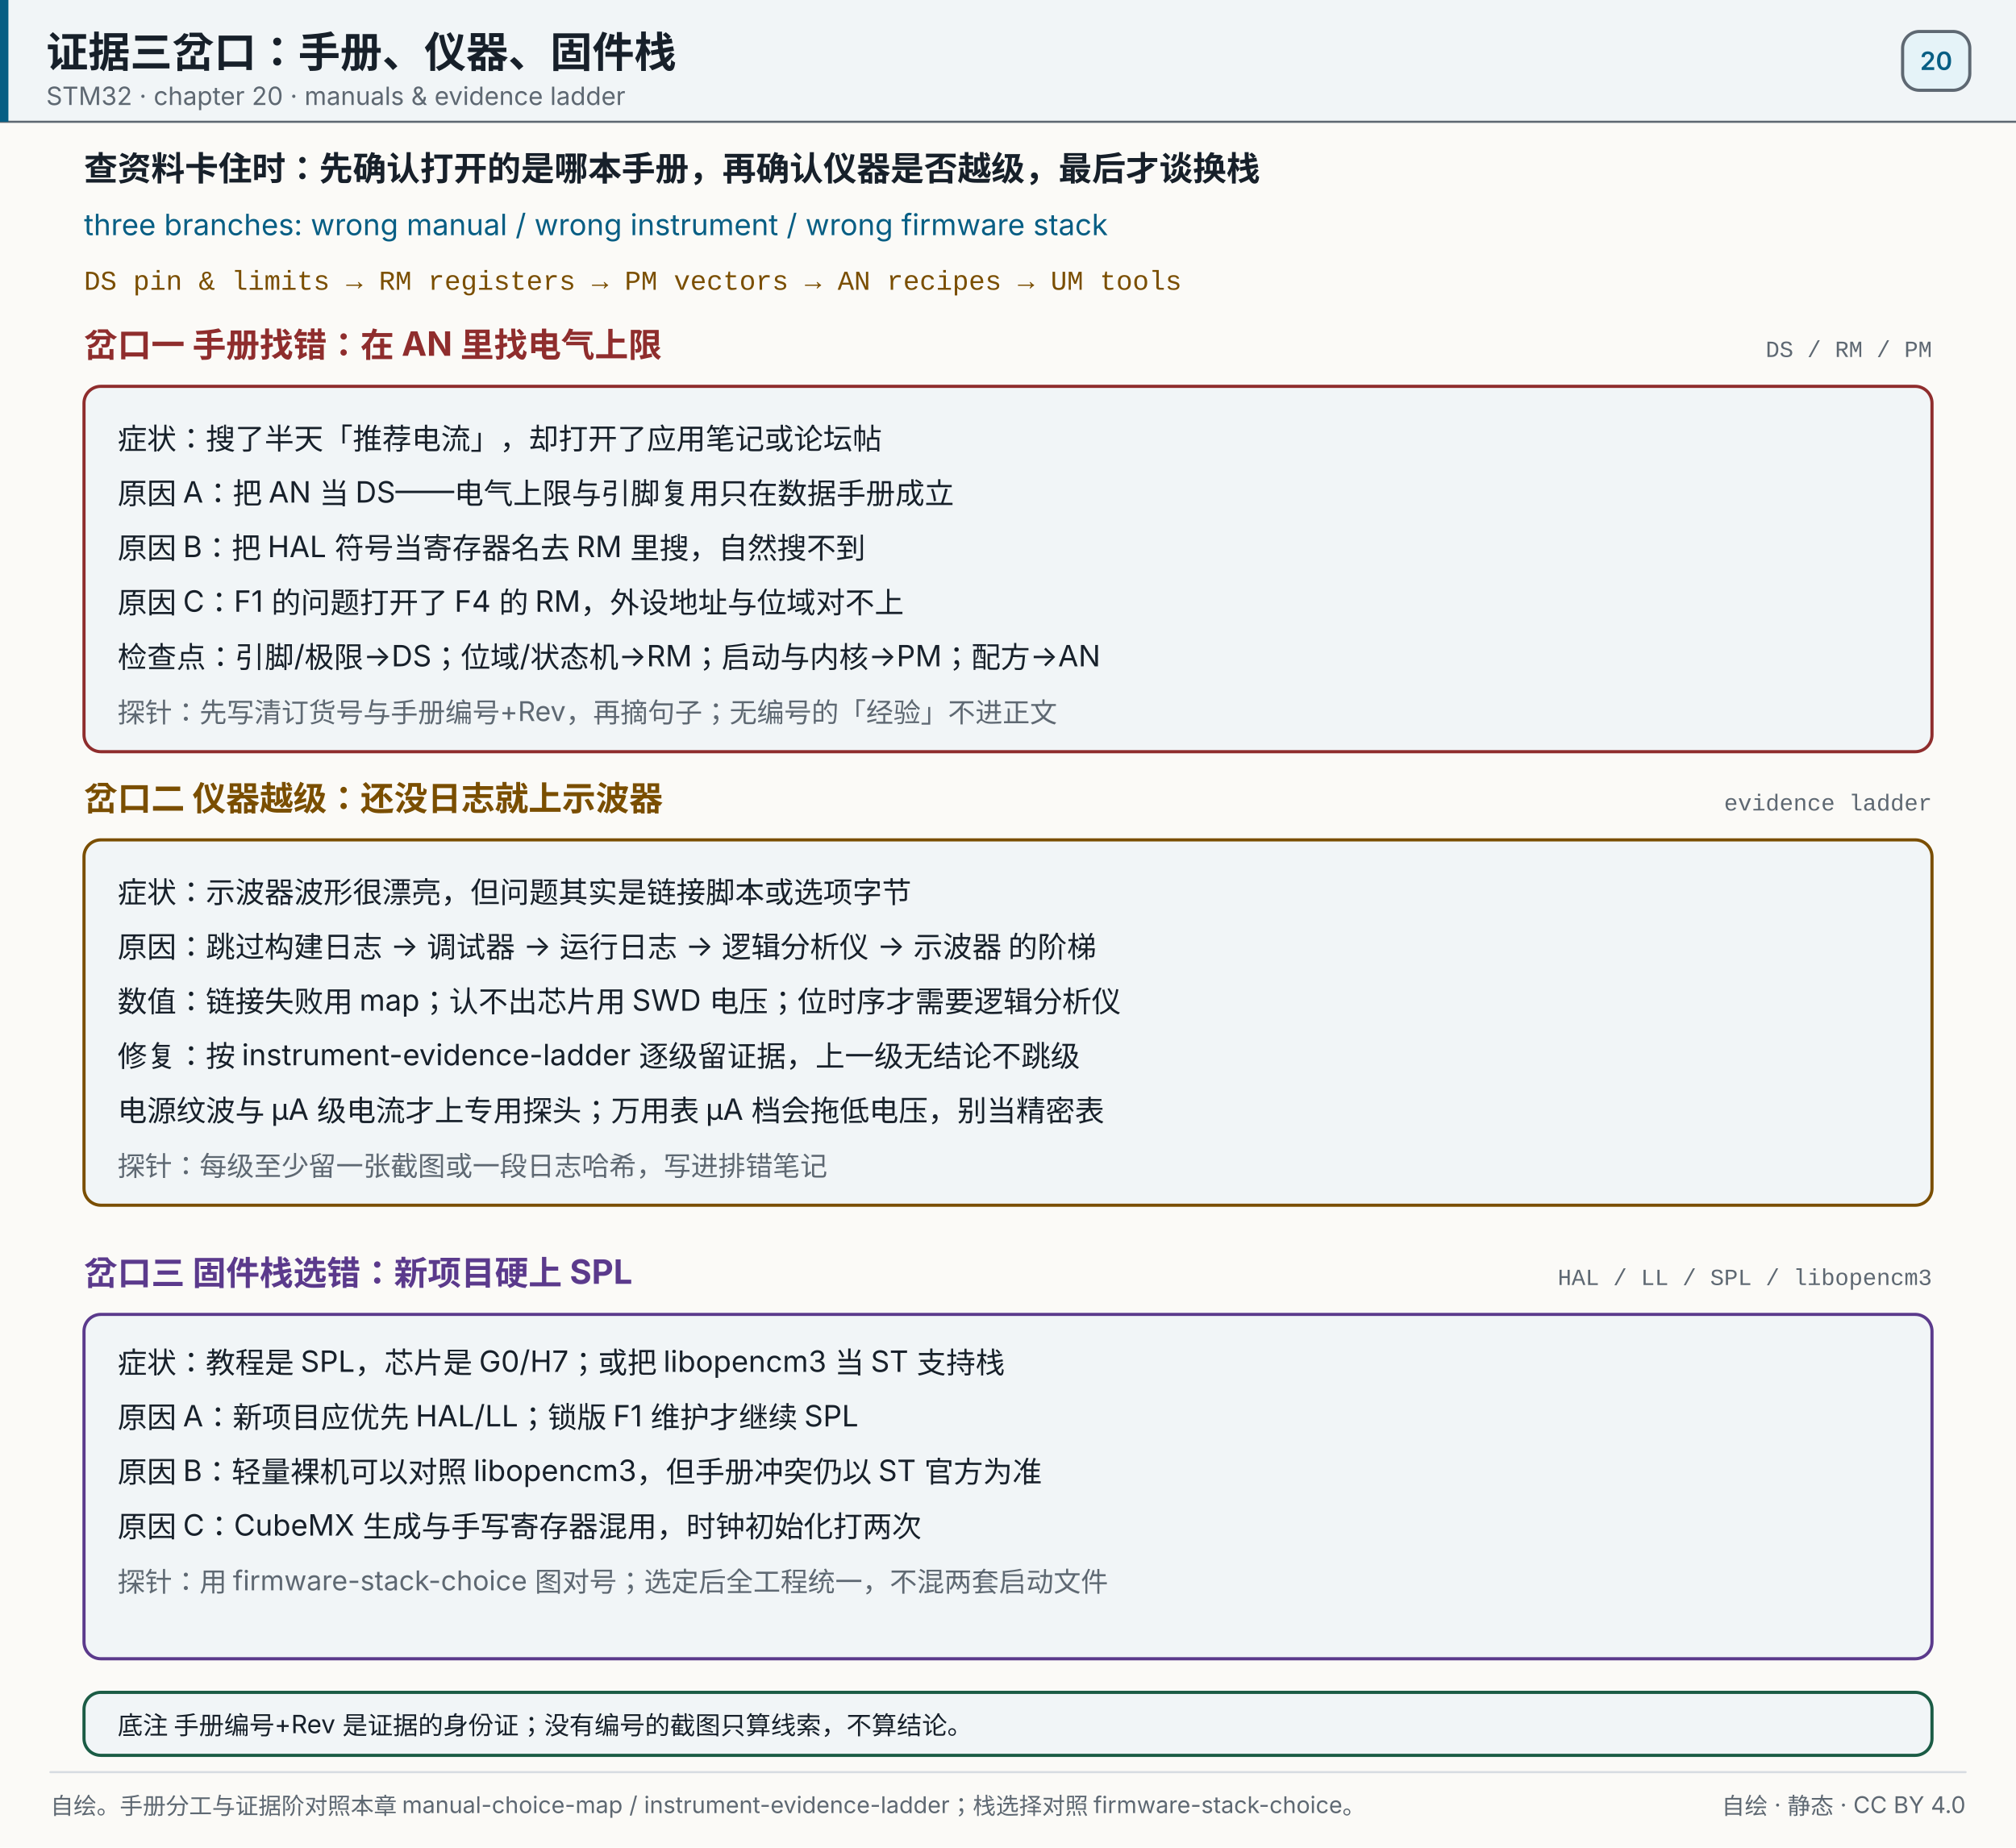
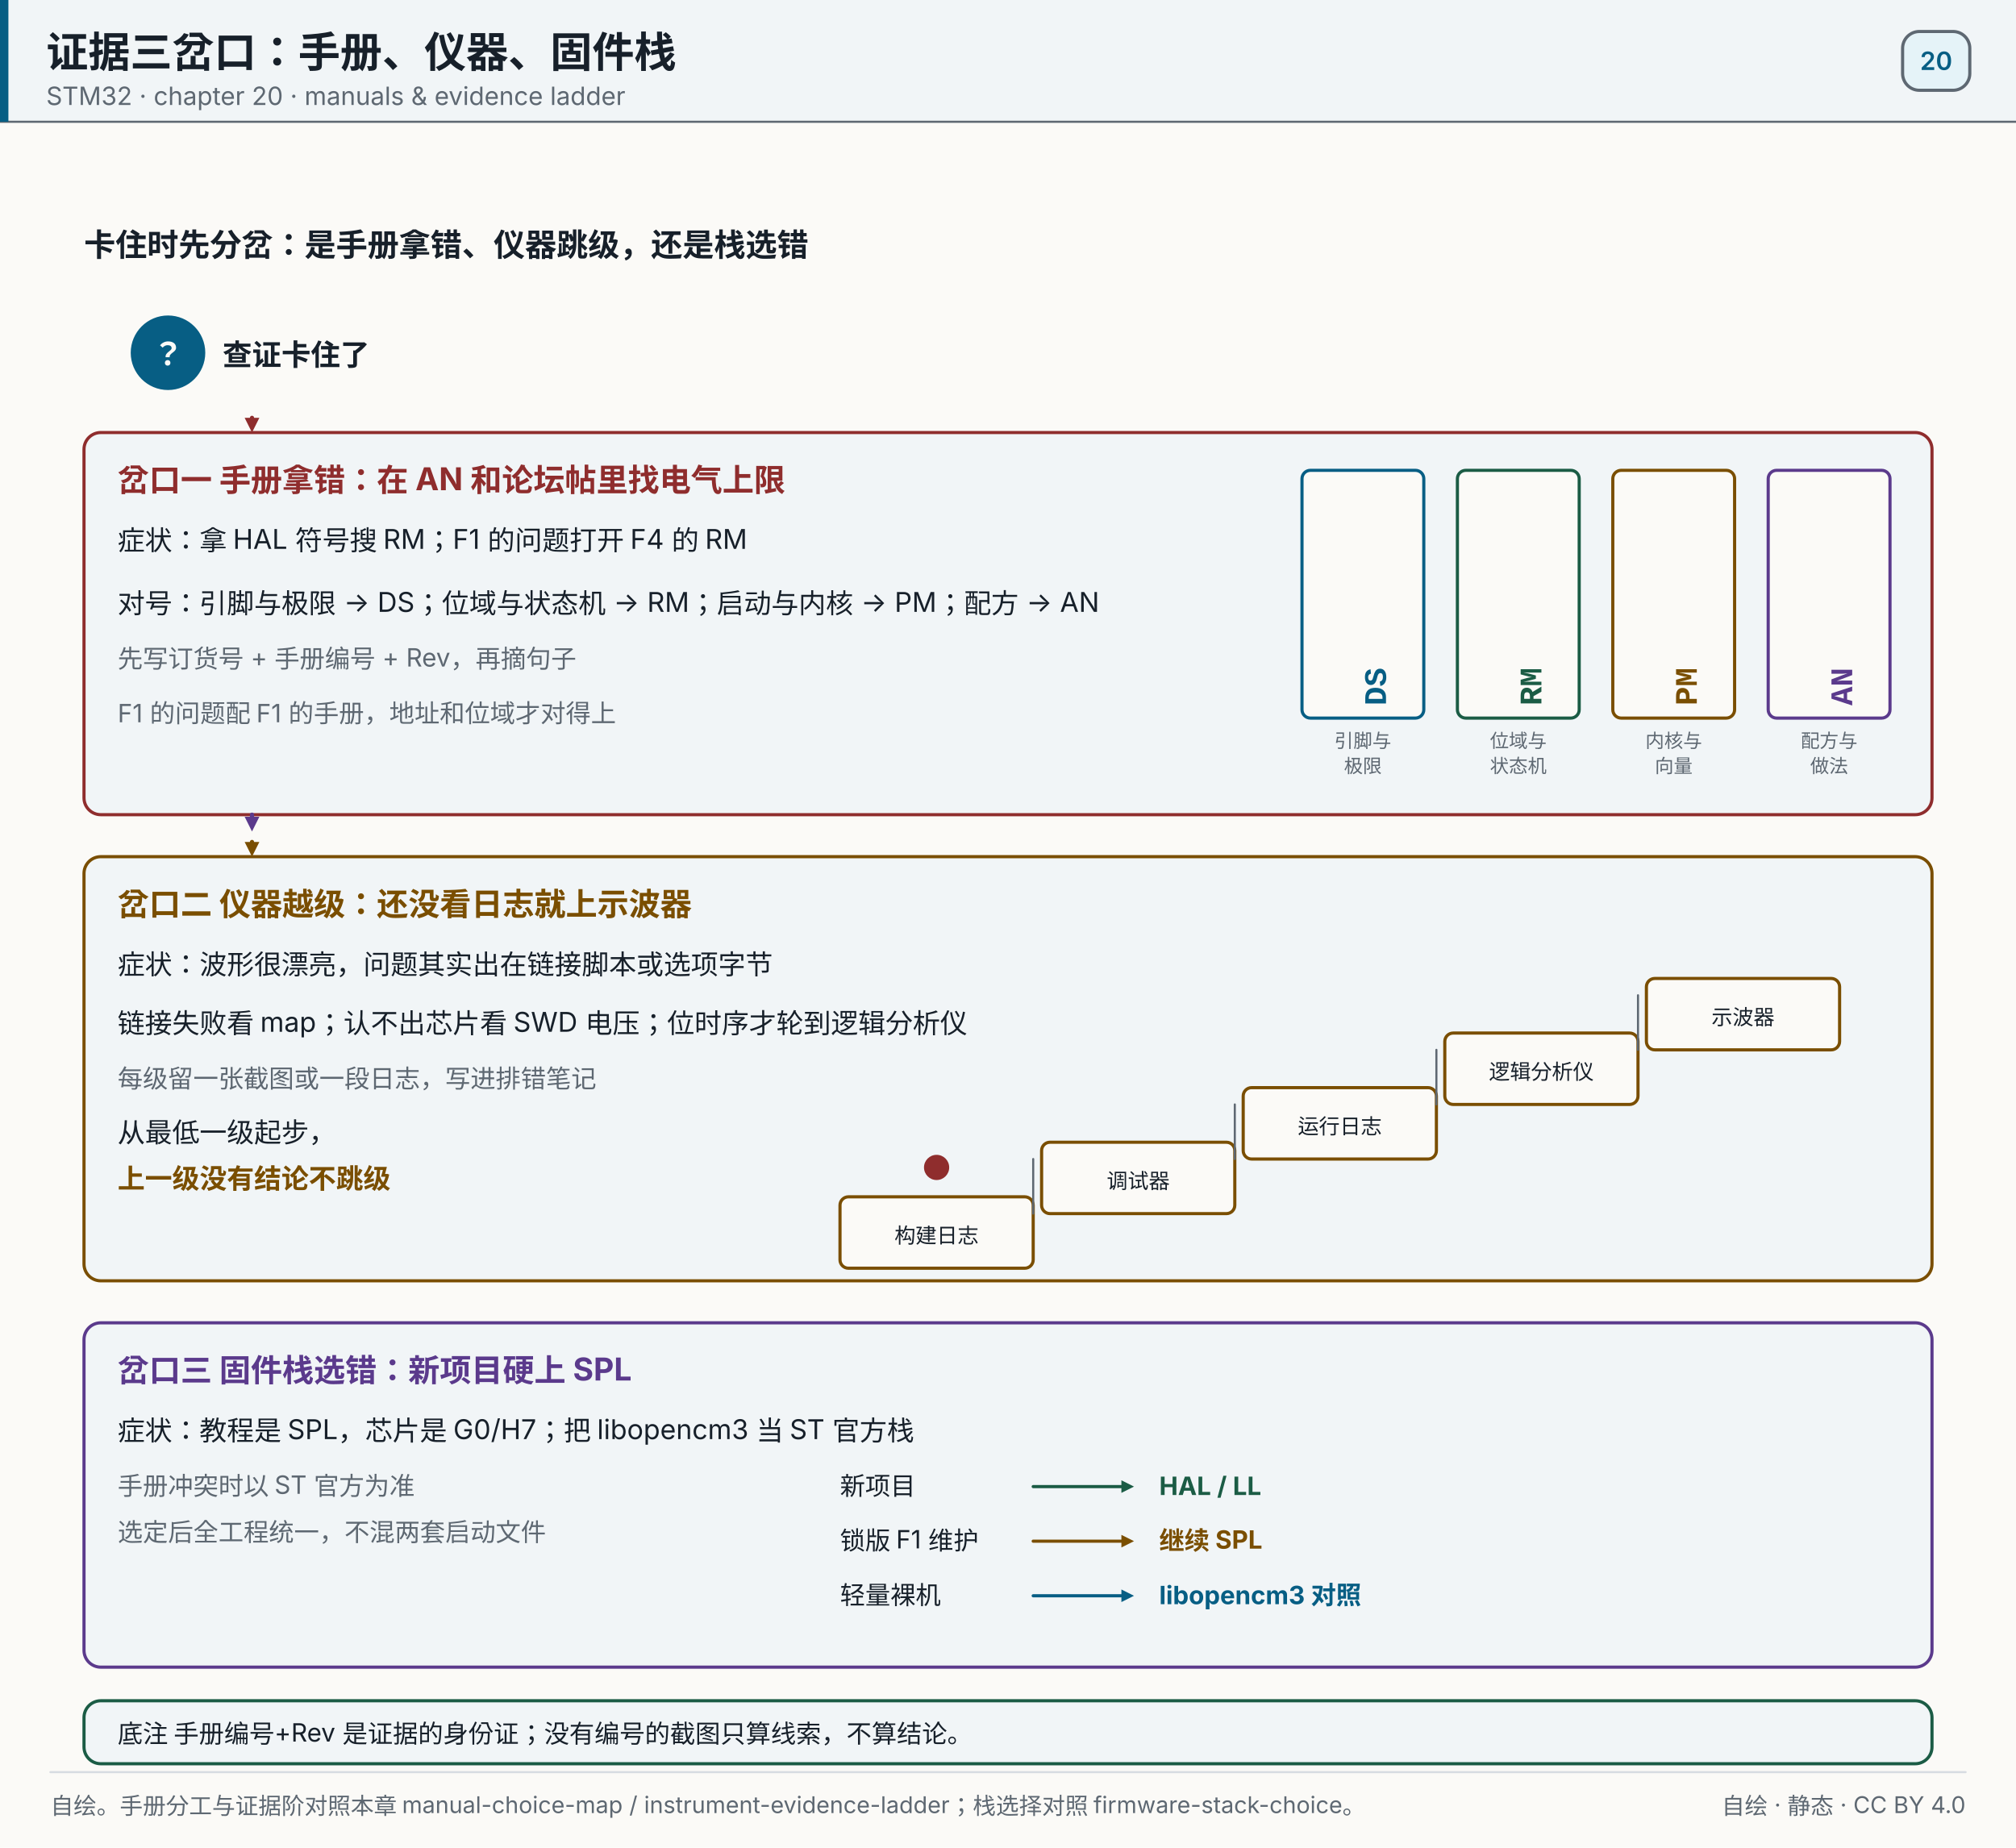
<svg xmlns="http://www.w3.org/2000/svg" width="960" height="880" viewBox="0 0 960 880" role="img" aria-label="手册找错、仪器越级、固件栈选错：先 DS/RM/PM 对号，再选证据阶，最后才动栈">
  <rect x="0" y="0" width="960" height="880" fill="#fbfaf7" />
  <rect x="0" y="0" width="960" height="58" fill="#f1f5f7" opacity="1" />
  <line x1="0" y1="58" x2="960" y2="58" stroke="#5e6872" stroke-width="1" stroke-linecap="round" opacity="1" />
  <rect x="0" y="0" width="4" height="58" fill="#075e84" opacity="1" />
  <text x="22" y="32" font-size="20" fill="#17202a" text-anchor="start" opacity="1" font-family="'PingFang SC','Hiragino Sans GB','Microsoft YaHei',system-ui,-apple-system,'Segoe UI',sans-serif" font-weight="700">证据三岔口：手册、仪器、固件栈</text>
  <text x="22" y="50" font-size="12" fill="#5e6872" text-anchor="start" opacity="1" font-family="'PingFang SC','Hiragino Sans GB','Microsoft YaHei',system-ui,-apple-system,'Segoe UI',sans-serif">STM32 · chapter 20 · manuals &amp; evidence ladder</text>
  <rect x="906" y="15" width="32" height="28" fill="#e5f3f8" opacity="1" rx="8" stroke="#5e6872" stroke-width="1.5" />
  <text x="922" y="33.32" font-size="12" fill="#075e84" text-anchor="middle" opacity="1" font-family="'PingFang SC','Hiragino Sans GB','Microsoft YaHei',system-ui,-apple-system,'Segoe UI',sans-serif" font-weight="600">20</text>
-   <text x="40" y="86" font-size="16" fill="#17202a" text-anchor="start" opacity="1" font-family="'PingFang SC','Hiragino Sans GB','Microsoft YaHei',system-ui,-apple-system,'Segoe UI',sans-serif" font-weight="700">查资料卡住时：先确认打开的是哪本手册，再确认仪器是否越级，最后才谈换栈</text>
-   <text x="40" y="112" font-size="14" fill="#075e84" text-anchor="start" opacity="1" font-family="'PingFang SC','Hiragino Sans GB','Microsoft YaHei',system-ui,-apple-system,'Segoe UI',sans-serif">three branches: wrong manual / wrong instrument / wrong firmware stack</text>
-   <text x="40" y="138" font-size="13" fill="#7a4e00" text-anchor="start" opacity="1" font-family="ui-monospace,SFMono-Regular,'JetBrains Mono',Consolas,'Courier New',monospace">DS pin &amp; limits → RM registers → PM vectors → AN recipes → UM tools</text>
-   <text x="40" y="170" font-size="16" fill="#8f2d2d" text-anchor="start" opacity="1" font-family="'PingFang SC','Hiragino Sans GB','Microsoft YaHei',system-ui,-apple-system,'Segoe UI',sans-serif" font-weight="700">岔口一  手册找错：在 AN 里找电气上限</text>
-   <text x="920" y="170" font-size="11" fill="#5e6872" text-anchor="end" opacity="1" font-family="ui-monospace,SFMono-Regular,'JetBrains Mono',Consolas,'Courier New',monospace">DS / RM / PM</text>
-   <rect x="40" y="184" width="880" height="174" fill="#f1f5f7" opacity="1" rx="8" stroke="#8f2d2d" stroke-width="1.5" />
-   <text x="56" y="214" font-size="14" fill="#17202a" text-anchor="start" opacity="1" font-family="'PingFang SC','Hiragino Sans GB','Microsoft YaHei',system-ui,-apple-system,'Segoe UI',sans-serif">症状：搜了半天「推荐电流」，却打开了应用笔记或论坛帖</text>
-   <text x="56" y="240" font-size="14" fill="#17202a" text-anchor="start" opacity="1" font-family="'PingFang SC','Hiragino Sans GB','Microsoft YaHei',system-ui,-apple-system,'Segoe UI',sans-serif">原因 A：把 AN 当 DS——电气上限与引脚复用只在数据手册成立</text>
-   <text x="56" y="266" font-size="14" fill="#17202a" text-anchor="start" opacity="1" font-family="'PingFang SC','Hiragino Sans GB','Microsoft YaHei',system-ui,-apple-system,'Segoe UI',sans-serif">原因 B：把 HAL 符号当寄存器名去 RM 里搜，自然搜不到</text>
-   <text x="56" y="292" font-size="14" fill="#17202a" text-anchor="start" opacity="1" font-family="'PingFang SC','Hiragino Sans GB','Microsoft YaHei',system-ui,-apple-system,'Segoe UI',sans-serif">原因 C：F1 的问题打开了 F4 的 RM，外设地址与位域对不上</text>
-   <text x="56" y="318" font-size="14" fill="#17202a" text-anchor="start" opacity="1" font-family="'PingFang SC','Hiragino Sans GB','Microsoft YaHei',system-ui,-apple-system,'Segoe UI',sans-serif">检查点：引脚/极限→DS；位域/状态机→RM；启动与内核→PM；配方→AN</text>
-   <text x="56" y="344" font-size="13" fill="#5e6872" text-anchor="start" opacity="1" font-family="'PingFang SC','Hiragino Sans GB','Microsoft YaHei',system-ui,-apple-system,'Segoe UI',sans-serif">探针：先写清订货号与手册编号+Rev，再摘句子；无编号的「经验」不进正文</text>
-   <text x="40" y="386" font-size="16" fill="#7a4e00" text-anchor="start" opacity="1" font-family="'PingFang SC','Hiragino Sans GB','Microsoft YaHei',system-ui,-apple-system,'Segoe UI',sans-serif" font-weight="700">岔口二  仪器越级：还没日志就上示波器</text>
-   <text x="920" y="386" font-size="11" fill="#5e6872" text-anchor="end" opacity="1" font-family="ui-monospace,SFMono-Regular,'JetBrains Mono',Consolas,'Courier New',monospace">evidence ladder</text>
-   <rect x="40" y="400" width="880" height="174" fill="#f1f5f7" opacity="1" rx="8" stroke="#7a4e00" stroke-width="1.5" />
-   <text x="56" y="430" font-size="14" fill="#17202a" text-anchor="start" opacity="1" font-family="'PingFang SC','Hiragino Sans GB','Microsoft YaHei',system-ui,-apple-system,'Segoe UI',sans-serif">症状：示波器波形很漂亮，但问题其实是链接脚本或选项字节</text>
-   <text x="56" y="456" font-size="14" fill="#17202a" text-anchor="start" opacity="1" font-family="'PingFang SC','Hiragino Sans GB','Microsoft YaHei',system-ui,-apple-system,'Segoe UI',sans-serif">原因：跳过构建日志 → 调试器 → 运行日志 → 逻辑分析仪 → 示波器 的阶梯</text>
-   <text x="56" y="482" font-size="14" fill="#17202a" text-anchor="start" opacity="1" font-family="'PingFang SC','Hiragino Sans GB','Microsoft YaHei',system-ui,-apple-system,'Segoe UI',sans-serif">数值：链接失败用 map；认不出芯片用 SWD 电压；位时序才需要逻辑分析仪</text>
-   <text x="56" y="508" font-size="14" fill="#17202a" text-anchor="start" opacity="1" font-family="'PingFang SC','Hiragino Sans GB','Microsoft YaHei',system-ui,-apple-system,'Segoe UI',sans-serif">修复：按 instrument-evidence-ladder 逐级留证据，上一级无结论不跳级</text>
-   <text x="56" y="534" font-size="14" fill="#17202a" text-anchor="start" opacity="1" font-family="'PingFang SC','Hiragino Sans GB','Microsoft YaHei',system-ui,-apple-system,'Segoe UI',sans-serif">电源纹波与 μA 级电流才上专用探头；万用表 μA 档会拖低电压，别当精密表</text>
-   <text x="56" y="560" font-size="13" fill="#5e6872" text-anchor="start" opacity="1" font-family="'PingFang SC','Hiragino Sans GB','Microsoft YaHei',system-ui,-apple-system,'Segoe UI',sans-serif">探针：每级至少留一张截图或一段日志哈希，写进排错笔记</text>
-   <text x="40" y="612" font-size="16" fill="#5b3a8c" text-anchor="start" opacity="1" font-family="'PingFang SC','Hiragino Sans GB','Microsoft YaHei',system-ui,-apple-system,'Segoe UI',sans-serif" font-weight="700">岔口三  固件栈选错：新项目硬上 SPL</text>
-   <text x="920" y="612" font-size="11" fill="#5e6872" text-anchor="end" opacity="1" font-family="ui-monospace,SFMono-Regular,'JetBrains Mono',Consolas,'Courier New',monospace">HAL / LL / SPL / libopencm3</text>
-   <rect x="40" y="626" width="880" height="164" fill="#f1f5f7" opacity="1" rx="8" stroke="#5b3a8c" stroke-width="1.5" />
-   <text x="56" y="654" font-size="14" fill="#17202a" text-anchor="start" opacity="1" font-family="'PingFang SC','Hiragino Sans GB','Microsoft YaHei',system-ui,-apple-system,'Segoe UI',sans-serif">症状：教程是 SPL，芯片是 G0/H7；或把 libopencm3 当 ST 支持栈</text>
-   <text x="56" y="680" font-size="14" fill="#17202a" text-anchor="start" opacity="1" font-family="'PingFang SC','Hiragino Sans GB','Microsoft YaHei',system-ui,-apple-system,'Segoe UI',sans-serif">原因 A：新项目应优先 HAL/LL；锁版 F1 维护才继续 SPL</text>
-   <text x="56" y="706" font-size="14" fill="#17202a" text-anchor="start" opacity="1" font-family="'PingFang SC','Hiragino Sans GB','Microsoft YaHei',system-ui,-apple-system,'Segoe UI',sans-serif">原因 B：轻量裸机可以对照 libopencm3，但手册冲突仍以 ST 官方为准</text>
-   <text x="56" y="732" font-size="14" fill="#17202a" text-anchor="start" opacity="1" font-family="'PingFang SC','Hiragino Sans GB','Microsoft YaHei',system-ui,-apple-system,'Segoe UI',sans-serif">原因 C：CubeMX 生成与手写寄存器混用，时钟初始化打两次</text>
-   <text x="56" y="758" font-size="13" fill="#5e6872" text-anchor="start" opacity="1" font-family="'PingFang SC','Hiragino Sans GB','Microsoft YaHei',system-ui,-apple-system,'Segoe UI',sans-serif">探针：用 firmware-stack-choice 图对号；选定后全工程统一，不混两套启动文件</text>
-   <rect x="40" y="806" width="880" height="30" fill="#f1f5f7" opacity="1" rx="8" stroke="#1b5c45" stroke-width="1.5" />
-   <text x="56" y="826" font-size="12" fill="#17202a" text-anchor="start" opacity="1" font-family="'PingFang SC','Hiragino Sans GB','Microsoft YaHei',system-ui,-apple-system,'Segoe UI',sans-serif">底注  手册编号+Rev 是证据的身份证；没有编号的截图只算线索，不算结论。</text>
+   <text x="40" y="122" font-size="15" fill="#17202a" text-anchor="start" opacity="1" font-family="'PingFang SC','Hiragino Sans GB','Microsoft YaHei',system-ui,-apple-system,'Segoe UI',sans-serif" font-weight="700">卡住时先分岔：是手册拿错、仪器跳级，还是栈选错</text>
+   <circle cx="80" cy="168" r="17" fill="#075e84" opacity="1" stroke="#075e84" stroke-width="1.5" />
+   <text x="80" y="174" font-size="15" fill="#fbfaf7" text-anchor="middle" opacity="1" font-family="'PingFang SC','Hiragino Sans GB','Microsoft YaHei',system-ui,-apple-system,'Segoe UI',sans-serif" font-weight="700">？</text>
+   <text x="106" y="174" font-size="14" fill="#17202a" text-anchor="start" opacity="1" font-family="'PingFang SC','Hiragino Sans GB','Microsoft YaHei',system-ui,-apple-system,'Segoe UI',sans-serif" font-weight="700">查证卡住了</text>
+   <rect x="40" y="206" width="880" height="182" fill="#f1f5f7" opacity="1" rx="8" stroke="#8f2d2d" stroke-width="1.5" />
+   <text x="56" y="234" font-size="15" fill="#8f2d2d" text-anchor="start" opacity="1" font-family="'PingFang SC','Hiragino Sans GB','Microsoft YaHei',system-ui,-apple-system,'Segoe UI',sans-serif" font-weight="700">岔口一  手册拿错：在 AN 和论坛帖里找电气上限</text>
+   <text x="56" y="262" font-size="13" fill="#17202a" text-anchor="start" opacity="1" font-family="'PingFang SC','Hiragino Sans GB','Microsoft YaHei',system-ui,-apple-system,'Segoe UI',sans-serif">症状：拿 HAL 符号搜 RM；F1 的问题打开 F4 的 RM</text>
+   <rect x="620" y="224" width="58" height="118" fill="#fbfaf7" opacity="1" rx="4" stroke="#075e84" stroke-width="1.5" />
+   <text x="660" y="336" font-size="15" fill="#075e84" text-anchor="start" font-family="ui-monospace,SFMono-Regular,'JetBrains Mono',Consolas,'Courier New',monospace" font-weight="700" transform="rotate(-90 660 336)">DS</text>
+   <text x="649" y="356" font-size="9" fill="#5e6872" text-anchor="middle" opacity="1" font-family="'PingFang SC','Hiragino Sans GB','Microsoft YaHei',system-ui,-apple-system,'Segoe UI',sans-serif">引脚与</text>
+   <text x="649" y="368" font-size="9" fill="#5e6872" text-anchor="middle" opacity="1" font-family="'PingFang SC','Hiragino Sans GB','Microsoft YaHei',system-ui,-apple-system,'Segoe UI',sans-serif">极限</text>
+   <rect x="694" y="224" width="58" height="118" fill="#fbfaf7" opacity="1" rx="4" stroke="#1b5c45" stroke-width="1.5" />
+   <text x="734" y="336" font-size="15" fill="#1b5c45" text-anchor="start" font-family="ui-monospace,SFMono-Regular,'JetBrains Mono',Consolas,'Courier New',monospace" font-weight="700" transform="rotate(-90 734 336)">RM</text>
+   <text x="723" y="356" font-size="9" fill="#5e6872" text-anchor="middle" opacity="1" font-family="'PingFang SC','Hiragino Sans GB','Microsoft YaHei',system-ui,-apple-system,'Segoe UI',sans-serif">位域与</text>
+   <text x="723" y="368" font-size="9" fill="#5e6872" text-anchor="middle" opacity="1" font-family="'PingFang SC','Hiragino Sans GB','Microsoft YaHei',system-ui,-apple-system,'Segoe UI',sans-serif">状态机</text>
+   <rect x="768" y="224" width="58" height="118" fill="#fbfaf7" opacity="1" rx="4" stroke="#7a4e00" stroke-width="1.5" />
+   <text x="808" y="336" font-size="15" fill="#7a4e00" text-anchor="start" font-family="ui-monospace,SFMono-Regular,'JetBrains Mono',Consolas,'Courier New',monospace" font-weight="700" transform="rotate(-90 808 336)">PM</text>
+   <text x="797" y="356" font-size="9" fill="#5e6872" text-anchor="middle" opacity="1" font-family="'PingFang SC','Hiragino Sans GB','Microsoft YaHei',system-ui,-apple-system,'Segoe UI',sans-serif">内核与</text>
+   <text x="797" y="368" font-size="9" fill="#5e6872" text-anchor="middle" opacity="1" font-family="'PingFang SC','Hiragino Sans GB','Microsoft YaHei',system-ui,-apple-system,'Segoe UI',sans-serif">向量</text>
+   <rect x="842" y="224" width="58" height="118" fill="#fbfaf7" opacity="1" rx="4" stroke="#5b3a8c" stroke-width="1.5" />
+   <text x="882" y="336" font-size="15" fill="#5b3a8c" text-anchor="start" font-family="ui-monospace,SFMono-Regular,'JetBrains Mono',Consolas,'Courier New',monospace" font-weight="700" transform="rotate(-90 882 336)">AN</text>
+   <text x="871" y="356" font-size="9" fill="#5e6872" text-anchor="middle" opacity="1" font-family="'PingFang SC','Hiragino Sans GB','Microsoft YaHei',system-ui,-apple-system,'Segoe UI',sans-serif">配方与</text>
+   <text x="871" y="368" font-size="9" fill="#5e6872" text-anchor="middle" opacity="1" font-family="'PingFang SC','Hiragino Sans GB','Microsoft YaHei',system-ui,-apple-system,'Segoe UI',sans-serif">做法</text>
+   <text x="56" y="292" font-size="13" fill="#17202a" text-anchor="start" opacity="1" font-family="'PingFang SC','Hiragino Sans GB','Microsoft YaHei',system-ui,-apple-system,'Segoe UI',sans-serif">对号：引脚与极限 → DS；位域与状态机 → RM；启动与内核 → PM；配方 → AN</text>
+   <text x="56" y="318" font-size="12" fill="#5e6872" text-anchor="start" opacity="1" font-family="'PingFang SC','Hiragino Sans GB','Microsoft YaHei',system-ui,-apple-system,'Segoe UI',sans-serif">先写订货号 + 手册编号 + Rev，再摘句子</text>
+   <text x="56" y="344" font-size="12" fill="#5e6872" text-anchor="start" opacity="1" font-family="'PingFang SC','Hiragino Sans GB','Microsoft YaHei',system-ui,-apple-system,'Segoe UI',sans-serif">F1 的问题配 F1 的手册，地址和位域才对得上</text>
+   <line x1="120" y1="200" x2="120" y2="199" stroke="#8f2d2d" stroke-width="2" stroke-linecap="round" opacity="1" />
+   <polygon points="120.00,206.00 116.50,199.00 123.50,199.00" fill="#8f2d2d" opacity="1" />
+   <rect x="40" y="408" width="880" height="202" fill="#f1f5f7" opacity="1" rx="8" stroke="#7a4e00" stroke-width="1.5" />
+   <text x="56" y="436" font-size="15" fill="#7a4e00" text-anchor="start" opacity="1" font-family="'PingFang SC','Hiragino Sans GB','Microsoft YaHei',system-ui,-apple-system,'Segoe UI',sans-serif" font-weight="700">岔口二  仪器越级：还没看日志就上示波器</text>
+   <text x="56" y="464" font-size="13" fill="#17202a" text-anchor="start" opacity="1" font-family="'PingFang SC','Hiragino Sans GB','Microsoft YaHei',system-ui,-apple-system,'Segoe UI',sans-serif">症状：波形很漂亮，问题其实出在链接脚本或选项字节</text>
+   <rect x="400" y="570" width="92" height="34" fill="#fbfaf7" opacity="1" rx="4" stroke="#7a4e00" stroke-width="1.5" />
+   <text x="446" y="592" font-size="10" fill="#17202a" text-anchor="middle" opacity="1" font-family="'PingFang SC','Hiragino Sans GB','Microsoft YaHei',system-ui,-apple-system,'Segoe UI',sans-serif">构建日志</text>
+   <rect x="496" y="544" width="92" height="34" fill="#fbfaf7" opacity="1" rx="4" stroke="#7a4e00" stroke-width="1.5" />
+   <text x="542" y="566" font-size="10" fill="#17202a" text-anchor="middle" opacity="1" font-family="'PingFang SC','Hiragino Sans GB','Microsoft YaHei',system-ui,-apple-system,'Segoe UI',sans-serif">调试器</text>
+   <line x1="492" y1="578" x2="492" y2="552" stroke="#5e6872" stroke-width="1" stroke-linecap="round" opacity="1" />
+   <rect x="592" y="518" width="92" height="34" fill="#fbfaf7" opacity="1" rx="4" stroke="#7a4e00" stroke-width="1.5" />
+   <text x="638" y="540" font-size="10" fill="#17202a" text-anchor="middle" opacity="1" font-family="'PingFang SC','Hiragino Sans GB','Microsoft YaHei',system-ui,-apple-system,'Segoe UI',sans-serif">运行日志</text>
+   <line x1="588" y1="552" x2="588" y2="526" stroke="#5e6872" stroke-width="1" stroke-linecap="round" opacity="1" />
+   <rect x="688" y="492" width="92" height="34" fill="#fbfaf7" opacity="1" rx="4" stroke="#7a4e00" stroke-width="1.5" />
+   <text x="734" y="514" font-size="10" fill="#17202a" text-anchor="middle" opacity="1" font-family="'PingFang SC','Hiragino Sans GB','Microsoft YaHei',system-ui,-apple-system,'Segoe UI',sans-serif">逻辑分析仪</text>
+   <line x1="684" y1="526" x2="684" y2="500" stroke="#5e6872" stroke-width="1" stroke-linecap="round" opacity="1" />
+   <rect x="784" y="466" width="92" height="34" fill="#fbfaf7" opacity="1" rx="4" stroke="#7a4e00" stroke-width="1.5" />
+   <text x="830" y="488" font-size="10" fill="#17202a" text-anchor="middle" opacity="1" font-family="'PingFang SC','Hiragino Sans GB','Microsoft YaHei',system-ui,-apple-system,'Segoe UI',sans-serif">示波器</text>
+   <line x1="780" y1="500" x2="780" y2="474" stroke="#5e6872" stroke-width="1" stroke-linecap="round" opacity="1" />
+   <circle cx="446" cy="556" r="6" fill="#8f2d2d" opacity="1" />
+   <text x="56" y="544" font-size="13" fill="#17202a" text-anchor="start" opacity="1" font-family="'PingFang SC','Hiragino Sans GB','Microsoft YaHei',system-ui,-apple-system,'Segoe UI',sans-serif">从最低一级起步，</text>
+   <text x="56" y="566" font-size="13" fill="#7a4e00" text-anchor="start" opacity="1" font-family="'PingFang SC','Hiragino Sans GB','Microsoft YaHei',system-ui,-apple-system,'Segoe UI',sans-serif" font-weight="700">上一级没有结论不跳级</text>
+   <text x="56" y="492" font-size="13" fill="#17202a" text-anchor="start" opacity="1" font-family="'PingFang SC','Hiragino Sans GB','Microsoft YaHei',system-ui,-apple-system,'Segoe UI',sans-serif">链接失败看 map；认不出芯片看 SWD 电压；位时序才轮到逻辑分析仪</text>
+   <text x="56" y="518" font-size="12" fill="#5e6872" text-anchor="start" opacity="1" font-family="'PingFang SC','Hiragino Sans GB','Microsoft YaHei',system-ui,-apple-system,'Segoe UI',sans-serif">每级留一张截图或一段日志，写进排错笔记</text>
+   <line x1="120" y1="402" x2="120" y2="401" stroke="#7a4e00" stroke-width="2" stroke-linecap="round" opacity="1" />
+   <polygon points="120.00,408.00 116.50,401.00 123.50,401.00" fill="#7a4e00" opacity="1" />
+   <rect x="40" y="630" width="880" height="164" fill="#f1f5f7" opacity="1" rx="8" stroke="#5b3a8c" stroke-width="1.5" />
+   <text x="56" y="658" font-size="15" fill="#5b3a8c" text-anchor="start" opacity="1" font-family="'PingFang SC','Hiragino Sans GB','Microsoft YaHei',system-ui,-apple-system,'Segoe UI',sans-serif" font-weight="700">岔口三  固件栈选错：新项目硬上 SPL</text>
+   <text x="56" y="686" font-size="13" fill="#17202a" text-anchor="start" opacity="1" font-family="'PingFang SC','Hiragino Sans GB','Microsoft YaHei',system-ui,-apple-system,'Segoe UI',sans-serif">症状：教程是 SPL，芯片是 G0/H7；把 libopencm3 当 ST 官方栈</text>
+   <text x="400" y="712" font-size="12" fill="#17202a" text-anchor="start" opacity="1" font-family="'PingFang SC','Hiragino Sans GB','Microsoft YaHei',system-ui,-apple-system,'Segoe UI',sans-serif">新项目</text>
+   <line x1="492" y1="708" x2="534" y2="708" stroke="#1b5c45" stroke-width="1.5" stroke-linecap="round" opacity="1" />
+   <polygon points="540.00,708.00 534.00,711.00 534.00,705.00" fill="#1b5c45" opacity="1" />
+   <text x="552" y="712" font-size="12" fill="#1b5c45" text-anchor="start" opacity="1" font-family="'PingFang SC','Hiragino Sans GB','Microsoft YaHei',system-ui,-apple-system,'Segoe UI',sans-serif" font-weight="700">HAL / LL</text>
+   <text x="400" y="738" font-size="12" fill="#17202a" text-anchor="start" opacity="1" font-family="'PingFang SC','Hiragino Sans GB','Microsoft YaHei',system-ui,-apple-system,'Segoe UI',sans-serif">锁版 F1 维护</text>
+   <line x1="492" y1="734" x2="534" y2="734" stroke="#7a4e00" stroke-width="1.5" stroke-linecap="round" opacity="1" />
+   <polygon points="540.00,734.00 534.00,737.00 534.00,731.00" fill="#7a4e00" opacity="1" />
+   <text x="552" y="738" font-size="12" fill="#7a4e00" text-anchor="start" opacity="1" font-family="'PingFang SC','Hiragino Sans GB','Microsoft YaHei',system-ui,-apple-system,'Segoe UI',sans-serif" font-weight="700">继续 SPL</text>
+   <text x="400" y="764" font-size="12" fill="#17202a" text-anchor="start" opacity="1" font-family="'PingFang SC','Hiragino Sans GB','Microsoft YaHei',system-ui,-apple-system,'Segoe UI',sans-serif">轻量裸机</text>
+   <line x1="492" y1="760" x2="534" y2="760" stroke="#075e84" stroke-width="1.5" stroke-linecap="round" opacity="1" />
+   <polygon points="540.00,760.00 534.00,763.00 534.00,757.00" fill="#075e84" opacity="1" />
+   <text x="552" y="764" font-size="12" fill="#075e84" text-anchor="start" opacity="1" font-family="'PingFang SC','Hiragino Sans GB','Microsoft YaHei',system-ui,-apple-system,'Segoe UI',sans-serif" font-weight="700">libopencm3 对照</text>
+   <text x="56" y="712" font-size="12" fill="#5e6872" text-anchor="start" opacity="1" font-family="'PingFang SC','Hiragino Sans GB','Microsoft YaHei',system-ui,-apple-system,'Segoe UI',sans-serif">手册冲突时以 ST 官方为准</text>
+   <text x="56" y="734" font-size="12" fill="#5e6872" text-anchor="start" opacity="1" font-family="'PingFang SC','Hiragino Sans GB','Microsoft YaHei',system-ui,-apple-system,'Segoe UI',sans-serif">选定后全工程统一，不混两套启动文件</text>
+   <line x1="120" y1="388" x2="120" y2="389" stroke="#5b3a8c" stroke-width="2" stroke-linecap="round" opacity="1" />
+   <polygon points="120.00,396.00 116.50,389.00 123.50,389.00" fill="#5b3a8c" opacity="1" />
+   <rect x="40" y="810" width="880" height="30" fill="#f1f5f7" opacity="1" rx="8" stroke="#1b5c45" stroke-width="1.5" />
+   <text x="56" y="830" font-size="12" fill="#17202a" text-anchor="start" opacity="1" font-family="'PingFang SC','Hiragino Sans GB','Microsoft YaHei',system-ui,-apple-system,'Segoe UI',sans-serif">底注  手册编号+Rev 是证据的身份证；没有编号的截图只算线索，不算结论。</text>
  <line x1="24" y1="844" x2="936" y2="844" stroke="#d7dce1" stroke-width="1" stroke-linecap="round" opacity="1" />
  <text x="24" y="864" font-size="11" fill="#5e6872" text-anchor="start" opacity="1" font-family="'PingFang SC','Hiragino Sans GB','Microsoft YaHei',system-ui,-apple-system,'Segoe UI',sans-serif">自绘。手册分工与证据阶对照本章 manual-choice-map / instrument-evidence-ladder；栈选择对照 firmware-stack-choice。</text>
  <text x="936" y="864" font-size="11" fill="#5e6872" text-anchor="end" opacity="1" font-family="'PingFang SC','Hiragino Sans GB','Microsoft YaHei',system-ui,-apple-system,'Segoe UI',sans-serif">自绘 · 静态 · CC BY 4.0</text>
</svg>
